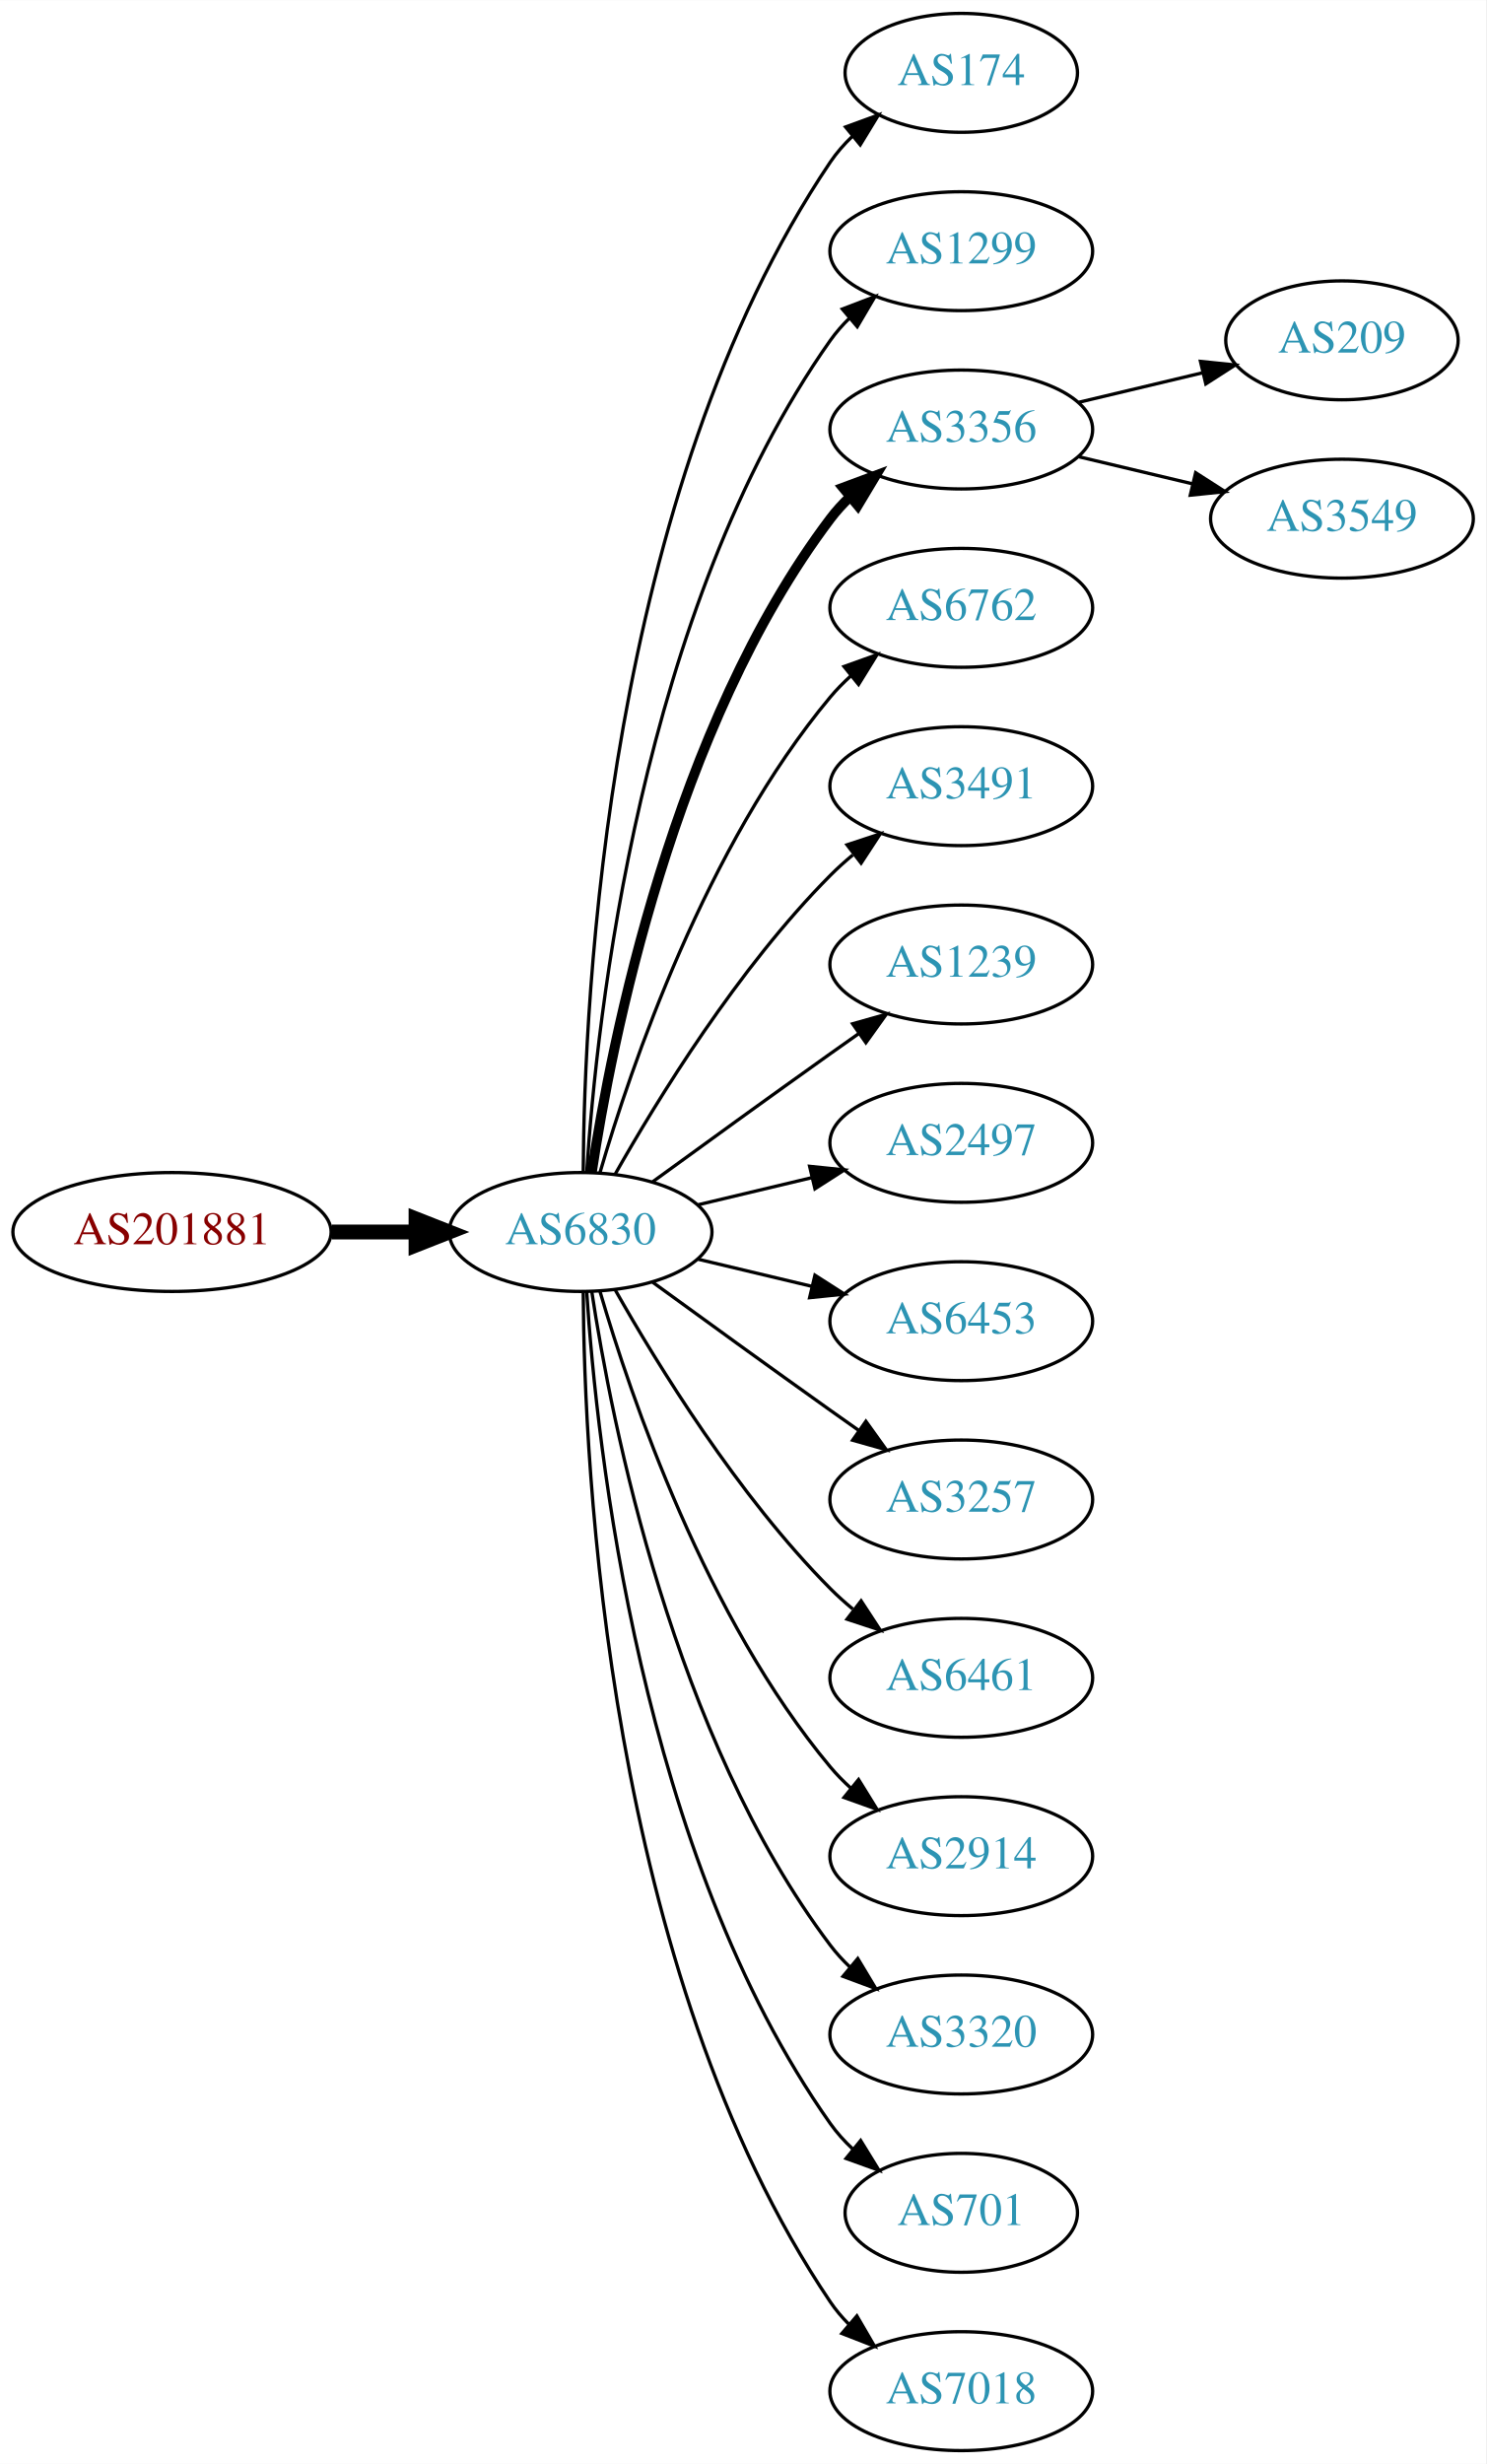
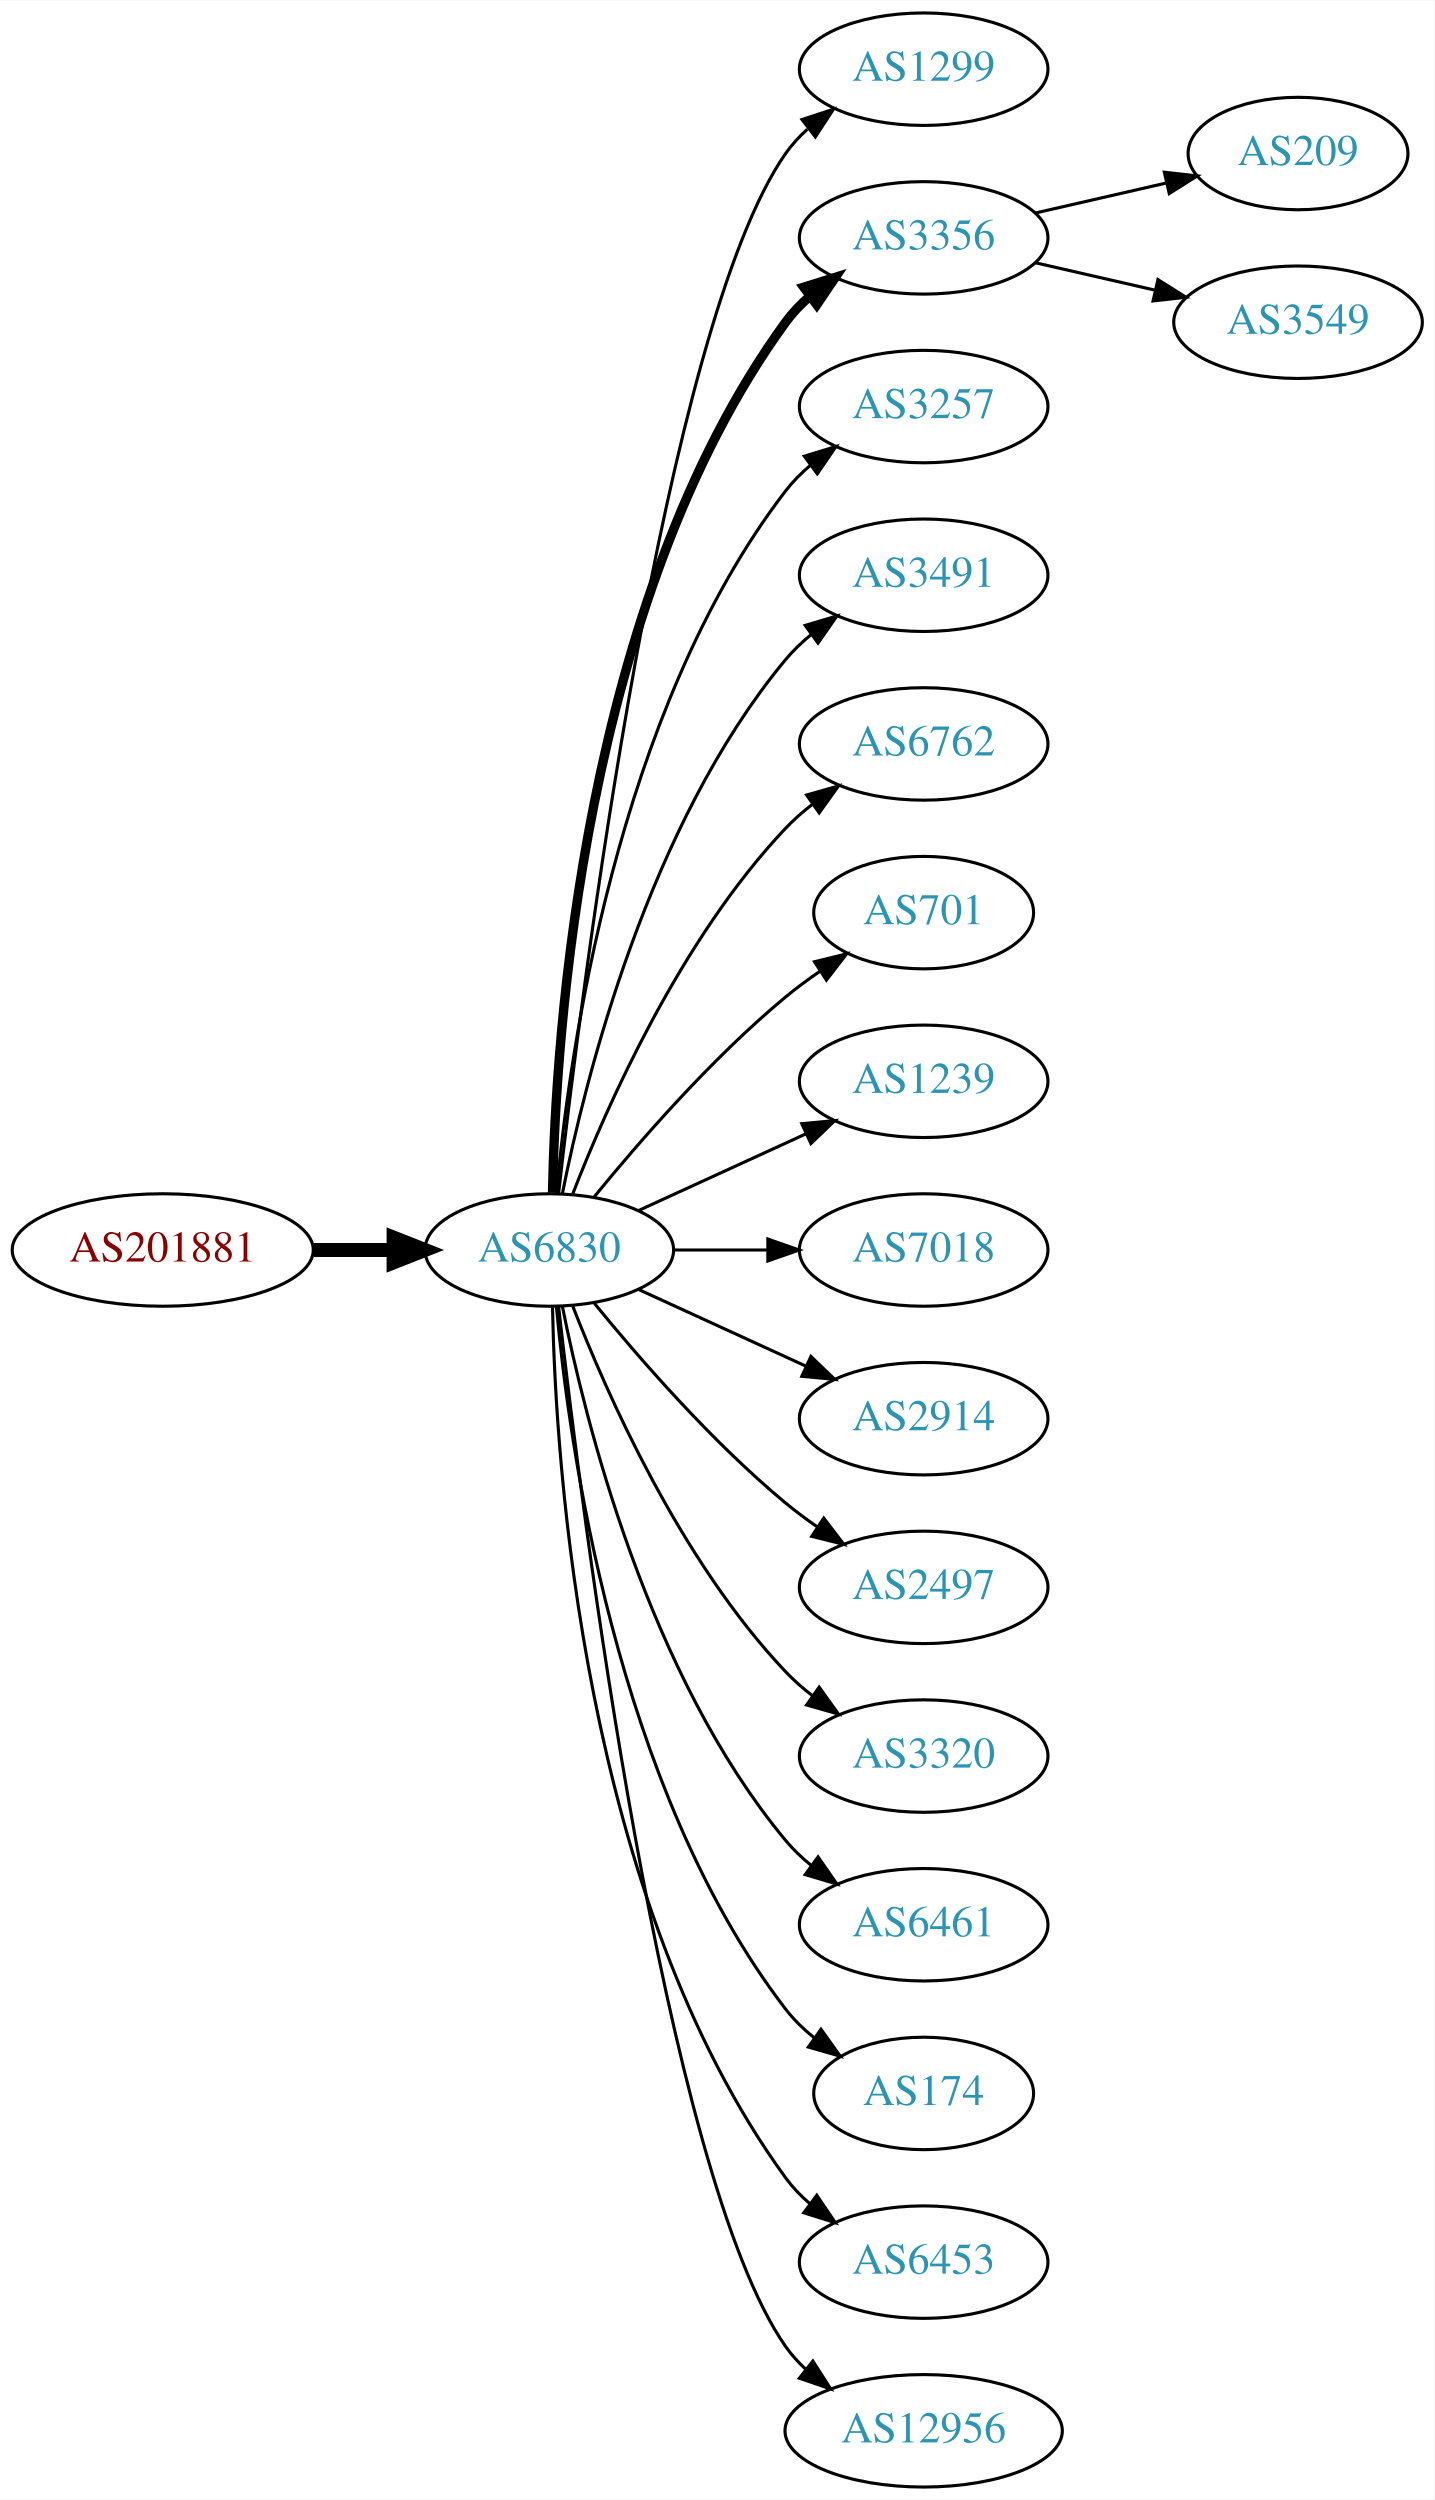
- <svg xmlns="http://www.w3.org/2000/svg" xmlns:xlink="http://www.w3.org/1999/xlink" width="450pt" height="746pt" viewBox="0.00 0.00 450.07 746.00">
-   <g id="graph0" class="graph" transform="scale(1 1) rotate(0) translate(4 742)">
-     <polygon fill="white" stroke="none" points="-4,4 -4,-742 446.07,-742 446.07,4 -4,4" />
+ <svg xmlns="http://www.w3.org/2000/svg" xmlns:xlink="http://www.w3.org/1999/xlink" width="459pt" height="800pt" viewBox="0.00 0.00 459.17 800.00">
+   <g id="graph0" class="graph" transform="scale(1 1) rotate(0) translate(4 796)">
+     <polygon fill="white" stroke="none" points="-4,4 -4,-796 455.17,-796 455.17,4 -4,4" />
    <g id="node1" class="node">
      <g id="a_node1">
        <a xlink:href="/asn/201881" xlink:title="AS201881 ~ Martin Reisenhofer [AT]">
-           <ellipse fill="#ffffff" stroke="black" cx="48.096" cy="-369" rx="48.192" ry="18" />
-           <text text-anchor="middle" x="48.096" y="-365.3" font-family="Times,serif" font-size="14.00" fill="#880000">AS201881</text>
+           <ellipse fill="#ffffff" stroke="black" cx="48.096" cy="-396" rx="48.192" ry="18" />
+           <text text-anchor="middle" x="48.096" y="-392.3" font-family="Times,serif" font-size="14.00" fill="#880000">AS201881</text>
        </a>
      </g>
    </g>
    <g id="node2" class="node">
      <g id="a_node2">
        <a xlink:href="/asn/6830" xlink:title="AS6830 ~ LGI-UPC [AT]">
-           <ellipse fill="#ffffff" stroke="black" cx="171.838" cy="-369" rx="39.794" ry="18" />
-           <text text-anchor="middle" x="171.838" y="-365.3" font-family="Times,serif" font-size="14.00" fill="#2c94b3">AS6830</text>
+           <ellipse fill="#ffffff" stroke="black" cx="171.838" cy="-396" rx="39.794" ry="18" />
+           <text text-anchor="middle" x="171.838" y="-392.3" font-family="Times,serif" font-size="14.00" fill="#2c94b3">AS6830</text>
        </a>
      </g>
    </g>
    <g id="edge1" class="edge">
-       <path fill="none" stroke="black" stroke-width="4.5" d="M96.513,-369C104.867,-369 113.577,-369 121.969,-369" />
-       <polygon fill="black" stroke="black" stroke-width="4.5" points="122.004,-372.938 132.004,-369 122.004,-365.063 122.004,-372.938" />
+       <path fill="none" stroke="black" stroke-width="4.5" d="M96.513,-396C104.867,-396 113.577,-396 121.969,-396" />
+       <polygon fill="black" stroke="black" stroke-width="4.5" points="122.004,-399.938 132.004,-396 122.004,-392.063 122.004,-399.938" />
    </g>
    <g id="node3" class="node">
      <g id="a_node3">
-         <a xlink:href="/asn/174" xlink:title="AS174 ~ Cogent Communications [US]">
-           <ellipse fill="#ffffff" stroke="black" cx="287.131" cy="-720" rx="35.194" ry="18" />
-           <text text-anchor="middle" x="287.131" y="-716.3" font-family="Times,serif" font-size="14.00" fill="#2c94b3">AS174</text>
+         <a xlink:href="/asn/1299" xlink:title="AS1299 ~ Telia Carrier [EU]">
+           <ellipse fill="#ffffff" stroke="black" cx="291.681" cy="-774" rx="39.794" ry="18" />
+           <text text-anchor="middle" x="291.681" y="-770.3" font-family="Times,serif" font-size="14.00" fill="#2c94b3">AS1299</text>
        </a>
      </g>
    </g>
    <g id="edge2" class="edge">
-       <path fill="none" stroke="black" d="M172.635,-387.265C172.915,-439.599 179.831,-592.764 247.484,-693 249.362,-695.781 251.629,-698.365 254.113,-700.741" />
-       <polygon fill="black" stroke="black" points="252.092,-703.61 262.043,-707.246 256.531,-698.198 252.092,-703.61" />
+       <path fill="none" stroke="black" d="M174.808,-414.101C182.036,-477.928 208.714,-691.628 247.484,-747 249.463,-749.825 251.841,-752.416 254.451,-754.779" />
+       <polygon fill="black" stroke="black" points="252.744,-757.881 262.81,-761.188 257.003,-752.326 252.744,-757.881" />
    </g>
    <g id="node4" class="node">
      <g id="a_node4">
-         <a xlink:href="/asn/1299" xlink:title="AS1299 ~ Telia Carrier [EU]">
-           <ellipse fill="#ffffff" stroke="black" cx="287.131" cy="-666" rx="39.794" ry="18" />
-           <text text-anchor="middle" x="287.131" y="-662.3" font-family="Times,serif" font-size="14.00" fill="#2c94b3">AS1299</text>
+         <a xlink:href="/asn/3356" xlink:title="AS3356 ~ Level 3 Parent, LLC [US]">
+           <ellipse fill="#ffffff" stroke="black" cx="291.681" cy="-720" rx="39.794" ry="18" />
+           <text text-anchor="middle" x="291.681" y="-716.3" font-family="Times,serif" font-size="14.00" fill="#2c94b3">AS3356</text>
        </a>
      </g>
    </g>
    <g id="edge3" class="edge">
-       <path fill="none" stroke="black" d="M173.693,-387.185C176.687,-433.425 189.933,-557.589 247.484,-639 249.168,-641.381 251.131,-643.622 253.263,-645.716" />
-       <polygon fill="black" stroke="black" points="251.109,-648.478 261.006,-652.259 255.627,-643.132 251.109,-648.478" />
+       <path fill="none" stroke="black" stroke-width="3" d="M172.87,-414.337C173.843,-464.079 182.562,-603.806 247.484,-693 249.696,-696.039 252.364,-698.813 255.276,-701.326" />
+       <polygon fill="black" stroke="black" stroke-width="3" points="253.294,-704.214 263.407,-707.373 257.471,-698.597 253.294,-704.214" />
    </g>
    <g id="node5" class="node">
      <g id="a_node5">
-         <a xlink:href="/asn/3356" xlink:title="AS3356 ~ Level 3 Parent, LLC [US]">
-           <ellipse fill="#ffffff" stroke="black" cx="287.131" cy="-612" rx="39.794" ry="18" />
-           <text text-anchor="middle" x="287.131" y="-608.3" font-family="Times,serif" font-size="14.00" fill="#2c94b3">AS3356</text>
+         <a xlink:href="/asn/3257" xlink:title="AS3257 ~ GTT [DE]">
+           <ellipse fill="#ffffff" stroke="black" cx="291.681" cy="-666" rx="39.794" ry="18" />
+           <text text-anchor="middle" x="291.681" y="-662.3" font-family="Times,serif" font-size="14.00" fill="#2c94b3">AS3257</text>
        </a>
      </g>
    </g>
    <g id="edge4" class="edge">
-       <path fill="none" stroke="black" stroke-width="3" d="M175.215,-386.986C181.188,-426.422 199.899,-521.995 247.484,-585 249.242,-587.327 251.258,-589.529 253.428,-591.596" />
-       <polygon fill="black" stroke="black" stroke-width="3" points="251.313,-594.389 261.241,-598.088 255.787,-589.005 251.313,-594.389" />
+       <path fill="none" stroke="black" d="M174.122,-414.117C178.02,-457.332 193.037,-568.131 247.484,-639 249.774,-641.981 252.494,-644.716 255.439,-647.205" />
+       <polygon fill="black" stroke="black" points="253.485,-650.113 263.615,-653.218 257.633,-644.473 253.485,-650.113" />
    </g>
    <g id="node6" class="node">
      <g id="a_node6">
-         <a xlink:href="/asn/6762" xlink:title="AS6762 ~ TELECOM ITALIA SPARKLE S.p.A. [IT]">
-           <ellipse fill="#ffffff" stroke="black" cx="287.131" cy="-558" rx="39.794" ry="18" />
-           <text text-anchor="middle" x="287.131" y="-554.3" font-family="Times,serif" font-size="14.00" fill="#2c94b3">AS6762</text>
+         <a xlink:href="/asn/3491" xlink:title="AS3491 ~ PCCW Global, Inc. [US]">
+           <ellipse fill="#ffffff" stroke="black" cx="291.681" cy="-612" rx="39.794" ry="18" />
+           <text text-anchor="middle" x="291.681" y="-608.3" font-family="Times,serif" font-size="14.00" fill="#2c94b3">AS3491</text>
        </a>
      </g>
    </g>
    <g id="edge5" class="edge">
-       <path fill="none" stroke="black" d="M177.712,-387.002C187.026,-418.844 209.843,-485.981 247.484,-531 249.355,-533.237 251.453,-535.374 253.679,-537.396" />
-       <polygon fill="black" stroke="black" points="251.623,-540.234 261.598,-543.804 256.026,-534.793 251.623,-540.234" />
+       <path fill="none" stroke="black" d="M176.037,-414.073C183.2,-450.141 203.474,-532.125 247.484,-585 249.889,-587.889 252.686,-590.563 255.678,-593.013" />
+       <polygon fill="black" stroke="black" points="253.766,-595.95 263.921,-598.973 257.868,-590.277 253.766,-595.95" />
    </g>
    <g id="node7" class="node">
      <g id="a_node7">
-         <a xlink:href="/asn/3491" xlink:title="AS3491 ~ PCCW Global, Inc. [US]">
-           <ellipse fill="#ffffff" stroke="black" cx="287.131" cy="-504" rx="39.794" ry="18" />
-           <text text-anchor="middle" x="287.131" y="-500.3" font-family="Times,serif" font-size="14.00" fill="#2c94b3">AS3491</text>
+         <a xlink:href="/asn/6762" xlink:title="AS6762 ~ TELECOM ITALIA SPARKLE S.p.A. [IT]">
+           <ellipse fill="#ffffff" stroke="black" cx="291.681" cy="-558" rx="39.794" ry="18" />
+           <text text-anchor="middle" x="291.681" y="-554.3" font-family="Times,serif" font-size="14.00" fill="#2c94b3">AS6762</text>
        </a>
      </g>
    </g>
    <g id="edge6" class="edge">
-       <path fill="none" stroke="black" d="M182.298,-386.49C195.08,-409.096 219.512,-448.886 247.484,-477 249.595,-479.121 251.891,-481.188 254.277,-483.171" />
-       <polygon fill="black" stroke="black" points="252.529,-486.242 262.592,-489.556 256.792,-480.69 252.529,-486.242" />
+       <path fill="none" stroke="black" d="M179.361,-413.994C190.112,-441.728 213.769,-495.429 247.484,-531 250.07,-533.728 252.988,-536.294 256.056,-538.677" />
+       <polygon fill="black" stroke="black" points="254.21,-541.658 264.404,-544.543 258.234,-535.93 254.21,-541.658" />
    </g>
    <g id="node8" class="node">
      <g id="a_node8">
-         <a xlink:href="/asn/1239" xlink:title="AS1239 ~ Sprint [US]">
-           <ellipse fill="#ffffff" stroke="black" cx="287.131" cy="-450" rx="39.794" ry="18" />
-           <text text-anchor="middle" x="287.131" y="-446.3" font-family="Times,serif" font-size="14.00" fill="#2c94b3">AS1239</text>
+         <a xlink:href="/asn/701" xlink:title="AS701 ~ UUNET [US]">
+           <ellipse fill="#ffffff" stroke="black" cx="291.681" cy="-504" rx="35.194" ry="18" />
+           <text text-anchor="middle" x="291.681" y="-500.3" font-family="Times,serif" font-size="14.00" fill="#2c94b3">AS701</text>
        </a>
      </g>
    </g>
    <g id="edge7" class="edge">
-       <path fill="none" stroke="black" d="M193.686,-384.222C208.62,-395.091 229.234,-410.025 247.484,-423 250.305,-425.005 253.248,-427.085 256.196,-429.159" />
-       <polygon fill="black" stroke="black" points="254.223,-432.05 264.421,-434.926 258.242,-426.319 254.223,-432.05" />
+       <path fill="none" stroke="black" d="M186.257,-413.065C200.372,-430.375 223.786,-457.345 247.484,-477 250.948,-479.872 254.74,-482.669 258.595,-485.308" />
+       <polygon fill="black" stroke="black" points="256.737,-488.275 267.027,-490.797 260.556,-482.408 256.737,-488.275" />
    </g>
    <g id="node9" class="node">
      <g id="a_node9">
-         <a xlink:href="/asn/2497" xlink:title="AS2497 ~ Internet Initiative Japan Inc. [JP]">
-           <ellipse fill="#ffffff" stroke="black" cx="287.131" cy="-396" rx="39.794" ry="18" />
-           <text text-anchor="middle" x="287.131" y="-392.3" font-family="Times,serif" font-size="14.00" fill="#2c94b3">AS2497</text>
+         <a xlink:href="/asn/1239" xlink:title="AS1239 ~ Sprint [US]">
+           <ellipse fill="#ffffff" stroke="black" cx="291.681" cy="-450" rx="39.794" ry="18" />
+           <text text-anchor="middle" x="291.681" y="-446.3" font-family="Times,serif" font-size="14.00" fill="#2c94b3">AS1239</text>
        </a>
      </g>
    </g>
    <g id="edge8" class="edge">
-       <path fill="none" stroke="black" d="M207.445,-377.248C218.316,-379.838 230.471,-382.735 241.913,-385.462" />
-       <polygon fill="black" stroke="black" points="241.197,-388.889 251.736,-387.803 242.819,-382.08 241.197,-388.889" />
+       <path fill="none" stroke="black" d="M200.467,-408.661C216.424,-415.973 236.694,-425.261 253.977,-433.181" />
+       <polygon fill="black" stroke="black" points="252.676,-436.435 263.225,-437.419 255.592,-430.071 252.676,-436.435" />
    </g>
    <g id="node10" class="node">
      <g id="a_node10">
-         <a xlink:href="/asn/6453" xlink:title="AS6453 ~ TATA COMMUNICATIONS (AMERICA) INC [US]">
-           <ellipse fill="#ffffff" stroke="black" cx="287.131" cy="-342" rx="39.794" ry="18" />
-           <text text-anchor="middle" x="287.131" y="-338.3" font-family="Times,serif" font-size="14.00" fill="#2c94b3">AS6453</text>
+         <a xlink:href="/asn/7018" xlink:title="AS7018 ~ AT&amp;T Services, Inc. [US]">
+           <ellipse fill="#ffffff" stroke="black" cx="291.681" cy="-396" rx="39.794" ry="18" />
+           <text text-anchor="middle" x="291.681" y="-392.3" font-family="Times,serif" font-size="14.00" fill="#2c94b3">AS7018</text>
        </a>
      </g>
    </g>
    <g id="edge9" class="edge">
-       <path fill="none" stroke="black" d="M207.445,-360.752C218.316,-358.162 230.471,-355.265 241.913,-352.538" />
-       <polygon fill="black" stroke="black" points="242.819,-355.92 251.736,-350.197 241.197,-349.111 242.819,-355.92" />
+       <path fill="none" stroke="black" d="M211.751,-396C221.304,-396 231.654,-396 241.616,-396" />
+       <polygon fill="black" stroke="black" points="241.809,-399.5 251.809,-396 241.809,-392.5 241.809,-399.5" />
    </g>
    <g id="node11" class="node">
      <g id="a_node11">
-         <a xlink:href="/asn/3257" xlink:title="AS3257 ~ GTT [DE]">
-           <ellipse fill="#ffffff" stroke="black" cx="287.131" cy="-288" rx="39.794" ry="18" />
-           <text text-anchor="middle" x="287.131" y="-284.3" font-family="Times,serif" font-size="14.00" fill="#2c94b3">AS3257</text>
+         <a xlink:href="/asn/2914" xlink:title="AS2914 ~ NTT America, Inc. [US]">
+           <ellipse fill="#ffffff" stroke="black" cx="291.681" cy="-342" rx="39.794" ry="18" />
+           <text text-anchor="middle" x="291.681" y="-338.3" font-family="Times,serif" font-size="14.00" fill="#2c94b3">AS2914</text>
        </a>
      </g>
    </g>
    <g id="edge10" class="edge">
-       <path fill="none" stroke="black" d="M193.686,-353.778C208.62,-342.909 229.234,-327.975 247.484,-315 250.305,-312.995 253.248,-310.915 256.196,-308.841" />
-       <polygon fill="black" stroke="black" points="258.242,-311.681 264.421,-303.074 254.223,-305.95 258.242,-311.681" />
+       <path fill="none" stroke="black" d="M200.467,-383.339C216.424,-376.027 236.694,-366.739 253.977,-358.819" />
+       <polygon fill="black" stroke="black" points="255.592,-361.929 263.225,-354.581 252.676,-355.565 255.592,-361.929" />
    </g>
    <g id="node12" class="node">
      <g id="a_node12">
-         <a xlink:href="/asn/6461" xlink:title="AS6461 ~ Zayo Bandwidth [US]">
-           <ellipse fill="#ffffff" stroke="black" cx="287.131" cy="-234" rx="39.794" ry="18" />
-           <text text-anchor="middle" x="287.131" y="-230.3" font-family="Times,serif" font-size="14.00" fill="#2c94b3">AS6461</text>
+         <a xlink:href="/asn/2497" xlink:title="AS2497 ~ Internet Initiative Japan Inc. [JP]">
+           <ellipse fill="#ffffff" stroke="black" cx="291.681" cy="-288" rx="39.794" ry="18" />
+           <text text-anchor="middle" x="291.681" y="-284.3" font-family="Times,serif" font-size="14.00" fill="#2c94b3">AS2497</text>
        </a>
      </g>
    </g>
    <g id="edge11" class="edge">
-       <path fill="none" stroke="black" d="M182.298,-351.51C195.08,-328.904 219.512,-289.114 247.484,-261 249.595,-258.879 251.891,-256.812 254.277,-254.829" />
-       <polygon fill="black" stroke="black" points="256.792,-257.31 262.592,-248.444 252.529,-251.758 256.792,-257.31" />
+       <path fill="none" stroke="black" d="M186.257,-378.935C200.372,-361.625 223.786,-334.655 247.484,-315 250.701,-312.332 254.201,-309.73 257.772,-307.259" />
+       <polygon fill="black" stroke="black" points="259.695,-310.183 266.128,-301.764 255.85,-304.334 259.695,-310.183" />
    </g>
    <g id="node13" class="node">
      <g id="a_node13">
-         <a xlink:href="/asn/2914" xlink:title="AS2914 ~ NTT America, Inc. [US]">
-           <ellipse fill="#ffffff" stroke="black" cx="287.131" cy="-180" rx="39.794" ry="18" />
-           <text text-anchor="middle" x="287.131" y="-176.3" font-family="Times,serif" font-size="14.00" fill="#2c94b3">AS2914</text>
+         <a xlink:href="/asn/3320" xlink:title="AS3320 ~ DTAG [DE]">
+           <ellipse fill="#ffffff" stroke="black" cx="291.681" cy="-234" rx="39.794" ry="18" />
+           <text text-anchor="middle" x="291.681" y="-230.3" font-family="Times,serif" font-size="14.00" fill="#2c94b3">AS3320</text>
        </a>
      </g>
    </g>
    <g id="edge12" class="edge">
-       <path fill="none" stroke="black" d="M177.712,-350.998C187.026,-319.156 209.843,-252.019 247.484,-207 249.355,-204.763 251.453,-202.626 253.679,-200.604" />
-       <polygon fill="black" stroke="black" points="256.026,-203.207 261.598,-194.196 251.623,-197.766 256.026,-203.207" />
+       <path fill="none" stroke="black" d="M179.361,-378.006C190.112,-350.272 213.769,-296.571 247.484,-261 250.07,-258.272 252.988,-255.706 256.056,-253.323" />
+       <polygon fill="black" stroke="black" points="258.234,-256.07 264.404,-247.457 254.21,-250.342 258.234,-256.07" />
    </g>
    <g id="node14" class="node">
      <g id="a_node14">
-         <a xlink:href="/asn/3320" xlink:title="AS3320 ~ DTAG [DE]">
-           <ellipse fill="#ffffff" stroke="black" cx="287.131" cy="-126" rx="39.794" ry="18" />
-           <text text-anchor="middle" x="287.131" y="-122.3" font-family="Times,serif" font-size="14.00" fill="#2c94b3">AS3320</text>
+         <a xlink:href="/asn/6461" xlink:title="AS6461 ~ Zayo Bandwidth [US]">
+           <ellipse fill="#ffffff" stroke="black" cx="291.681" cy="-180" rx="39.794" ry="18" />
+           <text text-anchor="middle" x="291.681" y="-176.3" font-family="Times,serif" font-size="14.00" fill="#2c94b3">AS6461</text>
        </a>
      </g>
    </g>
    <g id="edge13" class="edge">
-       <path fill="none" stroke="black" d="M175.215,-351.014C181.188,-311.578 199.899,-216.005 247.484,-153 249.242,-150.673 251.258,-148.471 253.428,-146.404" />
-       <polygon fill="black" stroke="black" points="255.787,-148.995 261.241,-139.912 251.313,-143.611 255.787,-148.995" />
+       <path fill="none" stroke="black" d="M176.037,-377.927C183.2,-341.859 203.474,-259.875 247.484,-207 249.889,-204.111 252.686,-201.437 255.678,-198.987" />
+       <polygon fill="black" stroke="black" points="257.868,-201.723 263.921,-193.027 253.766,-196.05 257.868,-201.723" />
    </g>
    <g id="node15" class="node">
      <g id="a_node15">
-         <a xlink:href="/asn/701" xlink:title="AS701 ~ UUNET [US]">
-           <ellipse fill="#ffffff" stroke="black" cx="287.131" cy="-72" rx="35.194" ry="18" />
-           <text text-anchor="middle" x="287.131" y="-68.3" font-family="Times,serif" font-size="14.00" fill="#2c94b3">AS701</text>
+         <a xlink:href="/asn/174" xlink:title="AS174 ~ Cogent Communications [US]">
+           <ellipse fill="#ffffff" stroke="black" cx="291.681" cy="-126" rx="35.194" ry="18" />
+           <text text-anchor="middle" x="291.681" y="-122.3" font-family="Times,serif" font-size="14.00" fill="#2c94b3">AS174</text>
        </a>
      </g>
    </g>
    <g id="edge14" class="edge">
-       <path fill="none" stroke="black" d="M173.693,-350.815C176.687,-304.575 189.933,-180.411 247.484,-99 249.422,-96.26 251.729,-93.705 254.24,-91.346" />
-       <polygon fill="black" stroke="black" points="256.656,-93.892 262.209,-84.869 252.241,-88.46 256.656,-93.892" />
+       <path fill="none" stroke="black" d="M174.122,-377.883C178.02,-334.668 193.037,-223.869 247.484,-153 250.091,-149.607 253.255,-146.533 256.672,-143.777" />
+       <polygon fill="black" stroke="black" points="258.811,-146.552 264.964,-137.927 254.775,-140.832 258.811,-146.552" />
    </g>
    <g id="node16" class="node">
      <g id="a_node16">
-         <a xlink:href="/asn/7018" xlink:title="AS7018 ~ AT&amp;T Services, Inc. [US]">
-           <ellipse fill="#ffffff" stroke="black" cx="287.131" cy="-18" rx="39.794" ry="18" />
-           <text text-anchor="middle" x="287.131" y="-14.3" font-family="Times,serif" font-size="14.00" fill="#2c94b3">AS7018</text>
+         <a xlink:href="/asn/6453" xlink:title="AS6453 ~ TATA COMMUNICATIONS (AMERICA) INC [US]">
+           <ellipse fill="#ffffff" stroke="black" cx="291.681" cy="-72" rx="39.794" ry="18" />
+           <text text-anchor="middle" x="291.681" y="-68.3" font-family="Times,serif" font-size="14.00" fill="#2c94b3">AS6453</text>
        </a>
      </g>
    </g>
    <g id="edge15" class="edge">
-       <path fill="none" stroke="black" d="M172.635,-350.735C172.915,-298.401 179.831,-145.236 247.484,-45 249.116,-42.583 251.041,-40.316 253.148,-38.204" />
-       <polygon fill="black" stroke="black" points="255.515,-40.785 260.842,-31.627 250.966,-35.464 255.515,-40.785" />
+       <path fill="none" stroke="black" d="M172.87,-377.663C173.843,-327.921 182.562,-188.194 247.484,-99 249.696,-95.961 252.364,-93.187 255.276,-90.674" />
+       <polygon fill="black" stroke="black" points="257.471,-93.403 263.407,-84.627 253.294,-87.786 257.471,-93.403" />
    </g>
    <g id="node17" class="node">
      <g id="a_node17">
-         <a xlink:href="/asn/209" xlink:title="AS209 ~ CenturyLink Communications, LLC [US]">
-           <ellipse fill="#ffffff" stroke="black" cx="402.424" cy="-639" rx="35.194" ry="18" />
-           <text text-anchor="middle" x="402.424" y="-635.3" font-family="Times,serif" font-size="14.00" fill="#2c94b3">AS209</text>
+         <a xlink:href="/asn/12956" xlink:title="AS12956 ~ TELXIUS [ES]">
+           <ellipse fill="#ffffff" stroke="black" cx="291.681" cy="-18" rx="44.393" ry="18" />
+           <text text-anchor="middle" x="291.681" y="-14.3" font-family="Times,serif" font-size="14.00" fill="#2c94b3">AS12956</text>
        </a>
      </g>
    </g>
    <g id="edge16" class="edge">
-       <path fill="none" stroke="black" d="M322.738,-620.248C334.533,-623.058 347.837,-626.229 360.105,-629.153" />
-       <polygon fill="black" stroke="black" points="359.571,-632.624 370.11,-631.537 361.194,-625.814 359.571,-632.624" />
+       <path fill="none" stroke="black" d="M174.808,-377.899C182.036,-314.072 208.714,-100.372 247.484,-45 249.361,-42.319 251.598,-39.85 254.051,-37.586" />
+       <polygon fill="black" stroke="black" points="256.215,-40.337 261.917,-31.407 251.891,-34.832 256.215,-40.337" />
    </g>
    <g id="node18" class="node">
      <g id="a_node18">
+         <a xlink:href="/asn/209" xlink:title="AS209 ~ CenturyLink Communications, LLC [US]">
+           <ellipse fill="#ffffff" stroke="black" cx="411.523" cy="-747" rx="35.194" ry="18" />
+           <text text-anchor="middle" x="411.523" y="-743.3" font-family="Times,serif" font-size="14.00" fill="#2c94b3">AS209</text>
+         </a>
+       </g>
+     </g>
+     <g id="edge17" class="edge">
+       <path fill="none" stroke="black" d="M327.4,-727.955C340.492,-730.955 355.514,-734.396 369.155,-737.522" />
+       <polygon fill="black" stroke="black" points="368.733,-741.016 379.262,-739.838 370.297,-734.193 368.733,-741.016" />
+     </g>
+     <g id="node19" class="node">
+       <g id="a_node19">
        <a xlink:href="/asn/3549" xlink:title="AS3549 ~ Level 3 Parent, LLC [US]">
-           <ellipse fill="#ffffff" stroke="black" cx="402.424" cy="-585" rx="39.794" ry="18" />
-           <text text-anchor="middle" x="402.424" y="-581.3" font-family="Times,serif" font-size="14.00" fill="#2c94b3">AS3549</text>
-         </a>
-       </g>
-     </g>
-     <g id="edge17" class="edge">
-       <path fill="none" stroke="black" d="M322.738,-603.752C333.609,-601.162 345.764,-598.265 357.206,-595.538" />
-       <polygon fill="black" stroke="black" points="358.112,-598.92 367.029,-593.197 356.49,-592.111 358.112,-598.92" />
+           <ellipse fill="#ffffff" stroke="black" cx="411.523" cy="-693" rx="39.794" ry="18" />
+           <text text-anchor="middle" x="411.523" y="-689.3" font-family="Times,serif" font-size="14.00" fill="#2c94b3">AS3549</text>
+         </a>
+       </g>
+     </g>
+     <g id="edge18" class="edge">
+       <path fill="none" stroke="black" d="M327.4,-712.045C339.4,-709.296 353.021,-706.175 365.713,-703.267" />
+       <polygon fill="black" stroke="black" points="366.679,-706.636 375.645,-700.991 365.116,-699.813 366.679,-706.636" />
    </g>
  </g>
</svg>
